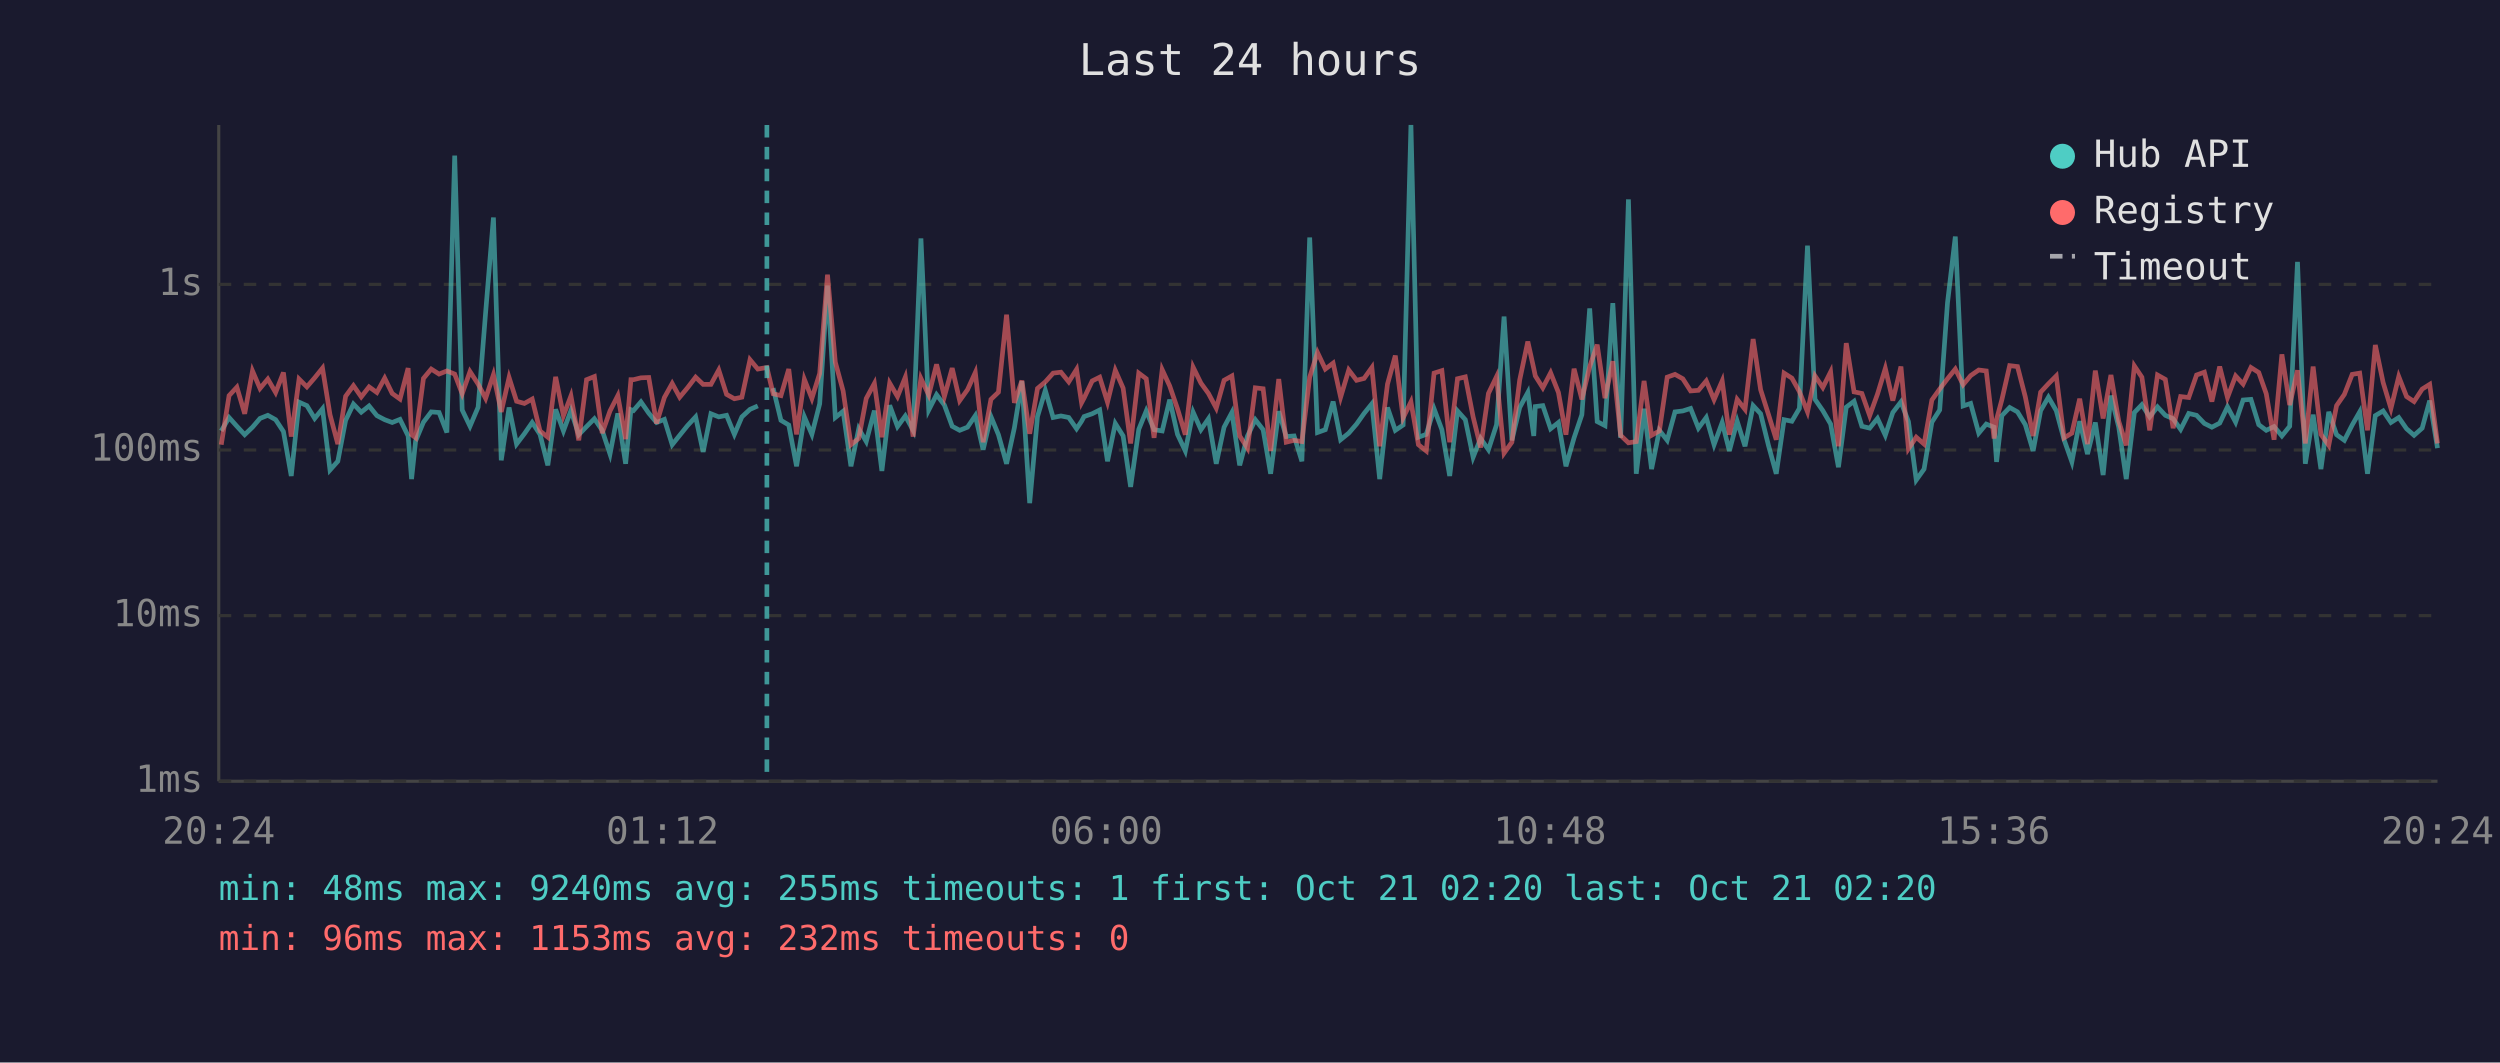
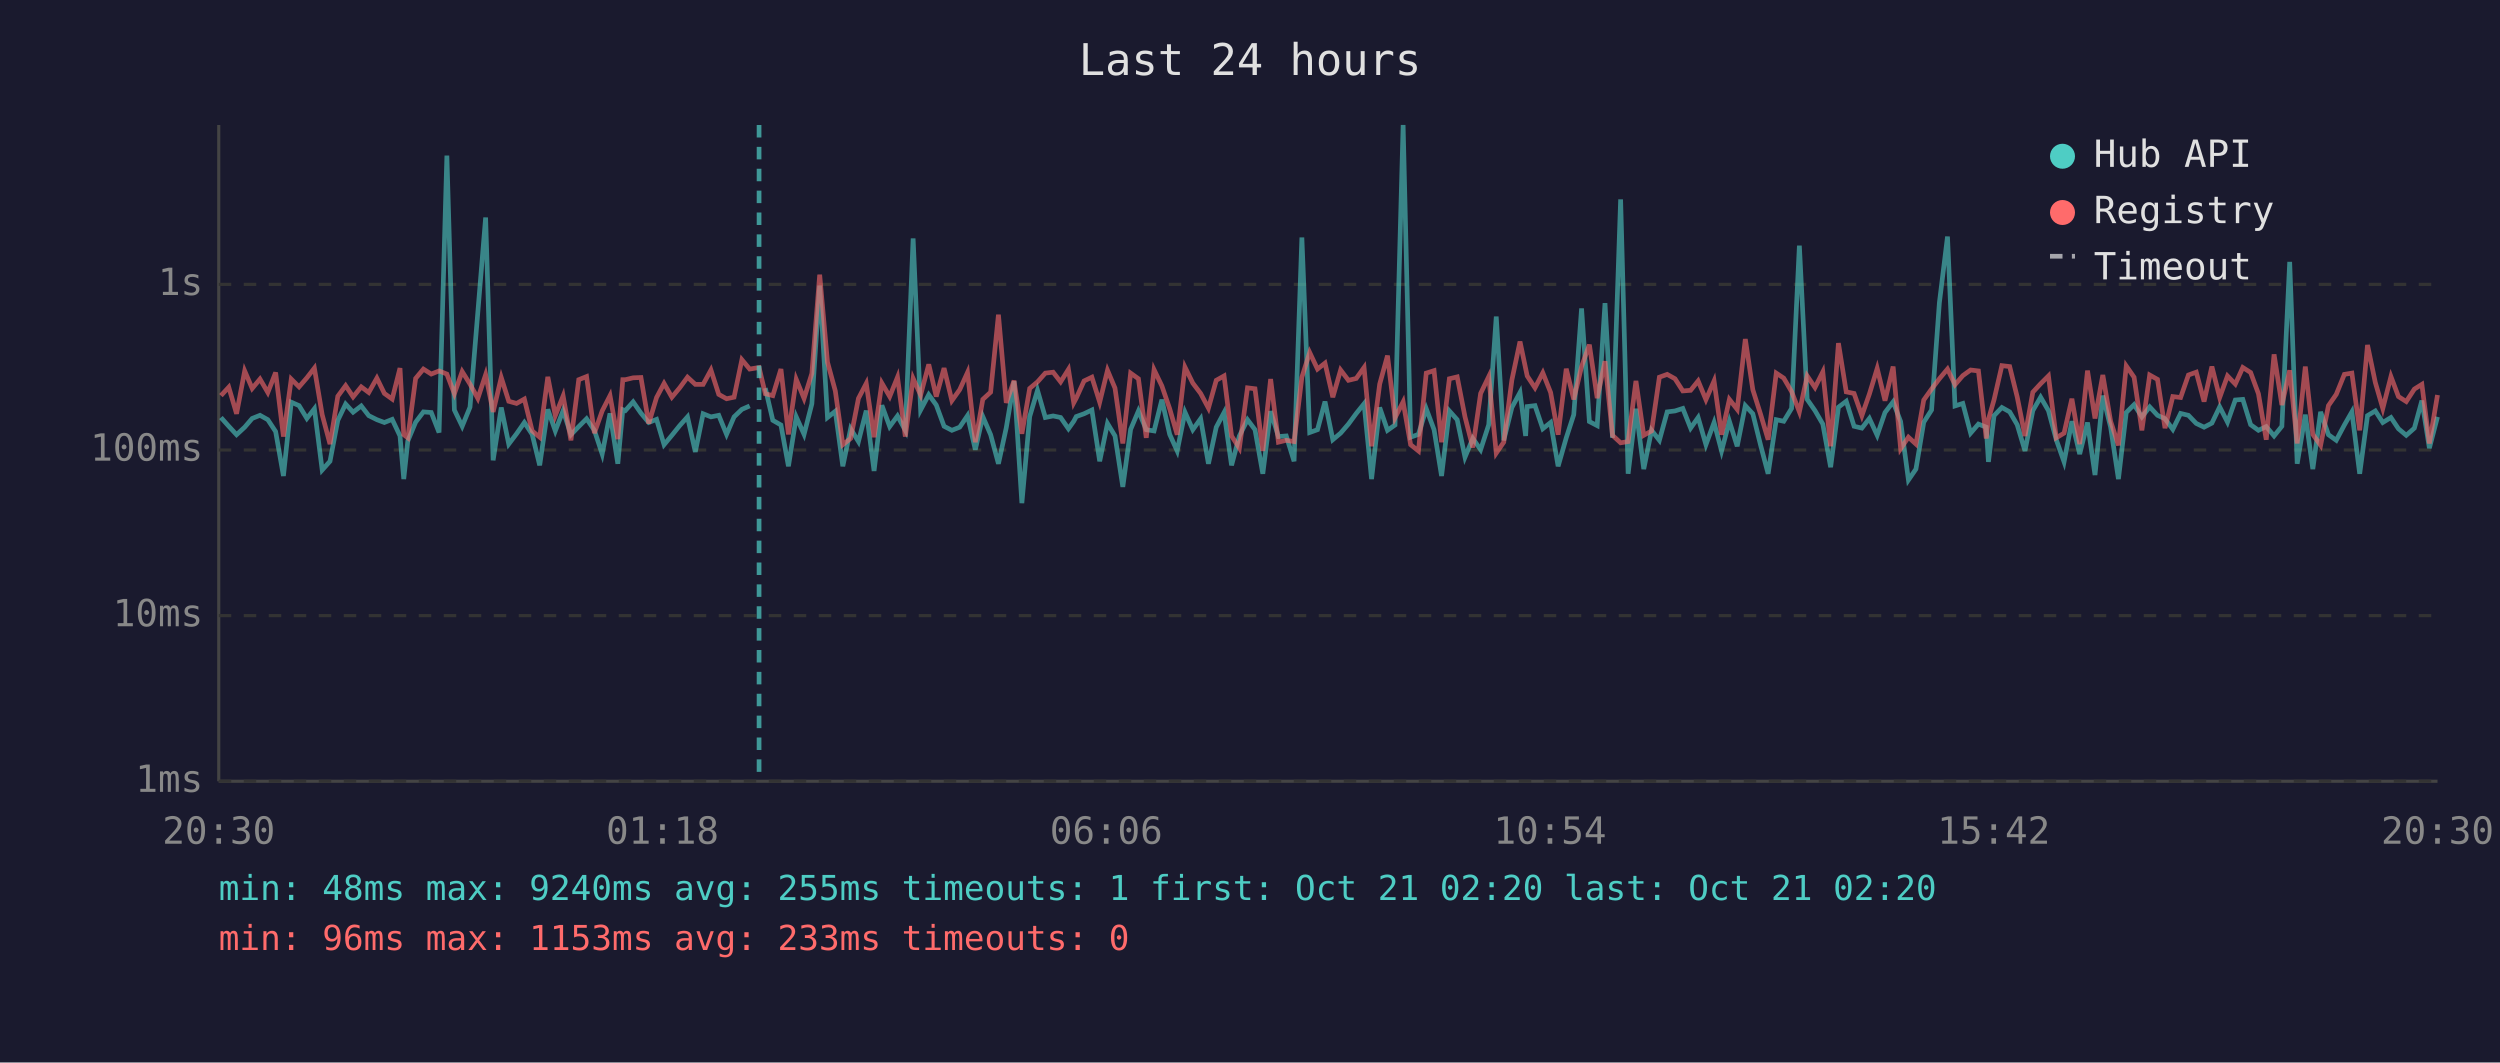
<svg xmlns="http://www.w3.org/2000/svg" viewBox="0 0 800 340" font-family="monospace" font-size="12">
  <rect width="800" height="340" fill="#1a1a2e" />
  <text x="400" y="24" fill="#e0e0e0" font-size="14" text-anchor="middle">Last 24 hours</text>
  <line x1="70" y1="40" x2="70" y2="250" stroke="#444" stroke-width="1" />
  <line x1="70" y1="250" x2="780" y2="250" stroke="#444" stroke-width="1" />
  <line x1="70" y1="250" x2="780" y2="250" stroke="#333" stroke-width="1" stroke-dasharray="4" />
  <text x="65" y="250" fill="#888" text-anchor="end" dominant-baseline="middle">1ms</text>
  <line x1="70" y1="197" x2="780" y2="197" stroke="#333" stroke-width="1" stroke-dasharray="4" />
  <text x="65" y="197" fill="#888" text-anchor="end" dominant-baseline="middle">10ms</text>
  <line x1="70" y1="144" x2="780" y2="144" stroke="#333" stroke-width="1" stroke-dasharray="4" />
  <text x="65" y="144" fill="#888" text-anchor="end" dominant-baseline="middle">100ms</text>
  <line x1="70" y1="91" x2="780" y2="91" stroke="#333" stroke-width="1" stroke-dasharray="4" />
  <text x="65" y="91" fill="#888" text-anchor="end" dominant-baseline="middle">1s</text>
-   <text x="70" y="270" fill="#888" text-anchor="middle">20:24</text>
-   <text x="212" y="270" fill="#888" text-anchor="middle">01:12</text>
-   <text x="354" y="270" fill="#888" text-anchor="middle">06:00</text>
-   <text x="496" y="270" fill="#888" text-anchor="middle">10:48</text>
-   <text x="638" y="270" fill="#888" text-anchor="middle">15:36</text>
-   <text x="780" y="270" fill="#888" text-anchor="middle">20:24</text>
-   <polyline points="70.8,137.9 73.3,133.6 75.8,136.4 78.3,139.1 80.8,136.7 83.2,133.9 85.7,132.9 88.2,134.3 90.7,138.1 93.2,152.3 95.7,128.7 98.2,129.8 100.7,133.9 103.2,130.8 105.6,150.4 108.1,147.6 110.6,134.5 113.1,129.3 115.6,131.9 118.1,129.9 120.6,133.0 123.1,134.3 125.5,135.2 128.0,134.2 130.6,139.5 131.7,153.3 133.0,141.1 135.5,135.1 138.0,131.8 140.5,132.0 143.0,138.4 145.5,49.8 147.9,131.2 150.4,136.4 153.0,130.3 155.4,100.0 157.9,69.6 160.4,147.3 162.9,130.4 165.3,142.1 167.8,138.8 170.3,135.2 172.8,139.0 175.3,148.9 177.8,131.0 180.3,137.9 182.7,131.4 185.2,139.1 187.7,136.5 190.2,134.0 192.7,137.7 195.2,145.3 197.7,132.3 200.2,148.4 201.9,131.1 202.7,131.4 205.1,128.6 207.6,132.2 210.1,135.2 212.6,134.2 215.1,142.3 217.5,139.3 220.0,136.2 222.6,133.4 225.0,144.6 227.5,132.4 230.0,133.4 232.5,132.9 235.0,139.0 237.4,133.4 240.0,131.0 242.5,129.9" fill="none" stroke="#4ecdc4" stroke-width="1.5" opacity="0.6" />
-   <polyline points="247.4,124.2 249.9,134.5 252.4,136.0 254.9,149.2 257.4,133.4 259.8,139.0 262.3,129.2 264.8,91.4 267.3,133.6 269.8,131.6 272.3,149.2 274.8,137.2 277.2,141.3 279.8,131.4 282.2,150.7 284.7,129.7 287.2,136.5 289.7,133.1 292.2,137.7 294.7,76.3 297.2,131.2 299.7,126.3 302.2,129.6 304.7,136.4 307.1,137.7 309.6,136.7 312.1,133.0 314.6,143.9 317.1,133.3 319.5,139.1 322.1,148.4 324.6,136.9 327.0,122.0 329.5,161.0 332.0,133.3 334.5,124.9 337.0,133.6 339.5,133.1 342.0,133.6 344.5,137.2 346.1,134.8 346.9,133.3 349.5,132.4 351.9,131.2 354.4,147.6 356.9,135.5 359.4,139.5 361.8,155.8 364.4,137.4 366.8,131.5 369.3,137.5 371.9,137.9 374.3,127.9 376.8,139.0 379.3,144.3 381.8,131.9 384.3,137.5 386.7,134.0 389.2,148.4 391.7,136.7 394.2,132.0 396.7,148.9 399.2,139.5 401.7,134.3 404.2,137.5 406.6,151.6 409.2,131.6 411.6,139.7 414.1,139.5 416.6,147.6 419.1,76.0 421.6,138.4 424.1,137.5 426.6,128.5 429.0,140.7 431.6,138.6 434.1,135.7 436.5,132.3 439.0,129.2 441.5,153.3 444.0,130.4 446.5,137.7 449.0,136.0 451.5,40.0 453.9,139.9 456.4,139.0 458.9,130.8 461.4,137.5 463.9,152.3 466.4,131.5 468.9,134.3 471.4,146.3 473.8,140.3 476.3,143.9 478.9,135.9 481.3,101.3 483.8,140.9 486.3,130.4 488.9,125.6 490.8,139.5 491.3,130.1 493.7,129.8 496.2,137.2 498.7,135.2 501.1,149.2 503.7,140.1 506.2,132.7 508.7,98.7 511.1,134.9 513.6,136.2 516.1,97.0 518.6,140.1 521.1,63.8 523.6,151.6 526.1,130.8 528.5,150.1 531.0,137.7 533.5,140.9 536.0,131.8 538.5,131.5 541.0,130.7 543.5,137.0 546.0,133.6 548.5,142.3 551.1,135.2 553.4,144.3 555.9,134.8 558.4,142.8 561.0,129.8 563.4,132.4 565.9,142.5 568.4,151.6 570.9,134.3 573.4,134.8 575.8,130.7 578.4,78.6 580.8,127.8 583.3,131.4 585.8,135.7 588.3,149.5 590.8,130.3 593.3,128.4 595.8,136.4 598.3,137.0 600.8,133.9 603.3,139.3 605.7,132.0 608.3,128.6 610.7,134.9 613.2,153.6 615.7,150.1 618.2,135.1 620.7,131.2 623.2,96.9 625.7,75.7 628.2,129.9 630.6,129.1 633.2,138.6 635.6,135.7 638.1,136.7 638.9,147.8 640.6,133.0 643.1,130.4 645.6,131.8 648.1,135.9 650.6,144.3 653.0,131.4 655.5,127.1 658.0,131.4 660.5,140.7 663.0,147.8 665.5,134.8 668.0,145.3 670.5,135.2 673.0,152.0 675.5,126.6 678.0,136.7 680.4,153.3 683.0,132.0 685.4,129.5 687.9,133.4 690.4,130.2 692.9,132.9 695.4,134.0 697.8,137.4 700.4,132.3 702.9,132.9 705.4,135.5 707.8,136.7 710.3,135.4 712.8,130.2 715.4,135.1 717.8,128.0 720.3,127.8 722.8,135.9 725.2,137.7 727.7,136.5 730.2,139.5 732.7,136.4 735.2,83.8 737.7,148.4 740.2,132.7 742.7,150.1 745.2,131.8 747.7,139.1 750.2,140.9 752.7,136.0 755.1,131.8 757.6,151.6 760.1,133.0 762.6,131.5 765.1,135.2 767.6,133.6 770.1,137.2 772.5,139.3 775.1,137.0 777.5,128.2 780.0,143.4" fill="none" stroke="#4ecdc4" stroke-width="1.5" opacity="0.6" />
-   <polyline points="70.8,142.3 73.3,126.6 75.8,123.9 78.3,132.4 80.8,118.7 83.2,124.3 85.7,121.3 88.2,125.6 90.7,119.2 93.2,139.7 95.7,121.3 98.2,123.8 100.7,120.9 103.2,117.8 105.6,132.7 108.1,142.1 110.6,126.8 113.1,123.4 115.6,127.0 118.1,123.8 120.6,125.6 123.1,121.0 125.5,125.9 128.0,127.7 130.6,117.8 131.7,139.1 133.0,140.1 135.5,121.1 138.0,118.1 140.5,119.7 143.0,118.7 145.5,119.7 147.9,126.0 150.4,118.9 153.0,122.9 155.4,127.5 157.9,119.9 160.4,131.8 162.9,120.8 165.3,128.4 167.8,129.1 170.3,127.7 172.8,137.9 175.3,139.9 177.8,120.6 180.3,133.0 182.7,126.7 185.2,140.9 187.7,121.5 190.2,120.5 192.7,138.6 195.2,131.5 197.7,126.6 200.2,140.5 201.9,121.5 202.7,121.5 205.1,120.9 207.6,120.8 210.1,135.5 212.6,127.2 215.1,122.7 217.5,127.1 220.0,124.1 222.6,120.7 225.0,123.0 227.5,123.0 230.0,118.4 232.5,126.2 235.0,127.6 237.4,127.1 240.0,115.1 242.5,118.1 245.4,117.6 247.4,126.0 249.9,126.6 252.4,118.1 254.9,139.0 257.4,121.4 259.8,127.5 262.3,119.5 264.8,87.9 267.3,115.9 269.8,125.1 272.3,142.3 274.8,140.3 277.2,127.5 279.8,122.7 282.2,139.9 284.7,122.6 287.2,126.9 289.7,120.7 292.2,139.7 294.7,121.1 297.2,126.4 299.7,116.6 302.2,126.9 304.7,117.8 307.1,128.2 309.6,124.7 312.1,119.2 314.6,141.5 317.1,127.8 319.5,125.5 322.1,100.7 324.6,128.9 327.0,121.8 329.5,138.8 332.0,124.3 334.5,122.2 337.0,119.4 339.5,119.1 342.0,122.2 344.5,118.2 346.1,128.9 346.9,127.4 349.5,121.9 351.9,120.7 354.4,128.7 356.9,118.5 359.4,124.2 361.8,141.9 364.4,119.4 366.8,121.2 369.3,140.1 371.9,118.3 374.3,123.5 376.8,130.8 379.3,139.1 381.8,117.5 384.3,122.6 386.7,125.9 389.2,130.6 391.7,121.7 394.2,120.3 396.7,139.5 399.2,143.4 401.7,124.1 404.2,124.4 406.6,144.3 409.2,121.3 411.6,141.5 414.1,140.9 416.6,141.3 419.1,120.7 421.6,112.8 424.1,118.1 426.6,116.2 429.0,127.1 431.6,118.4 434.1,121.7 436.5,121.1 439.0,117.6 441.5,142.8 444.0,122.9 446.5,113.8 449.0,133.7 451.5,128.6 453.9,142.3 456.4,144.3 458.9,119.4 461.4,118.6 463.9,141.5 466.4,121.2 468.9,120.6 471.4,133.4 473.8,143.2 476.3,125.9 478.9,120.5 481.3,145.0 483.8,141.5 486.3,121.6 488.9,109.3 490.8,117.9 491.3,120.3 493.7,124.1 496.2,119.3 498.7,125.6 501.1,139.1 503.7,118.0 506.2,127.8 508.7,117.3 511.1,110.3 513.6,127.4 516.1,115.6 518.6,139.3 521.1,141.7 523.6,141.3 526.1,121.9 528.5,139.3 531.0,137.9 533.5,120.7 536.0,119.8 538.5,121.2 541.0,125.1 543.5,124.9 546.0,121.9 548.5,127.9 551.1,121.9 553.4,139.1 555.9,127.8 558.4,131.0 561.0,108.5 563.4,124.7 565.9,132.6 568.4,140.7 570.9,119.4 573.4,121.0 575.8,125.3 578.4,131.8 580.8,120.3 583.3,124.0 585.8,119.0 588.3,142.8 590.8,109.8 593.3,125.4 595.8,125.9 598.3,133.0 600.8,126.1 603.3,117.9 605.7,128.2 608.3,117.3 610.7,143.6 613.2,139.9 615.7,142.1 618.2,128.0 620.7,124.5 623.2,121.2 625.7,118.1 628.2,123.1 630.6,120.2 633.2,118.4 635.6,118.7 638.1,140.3 638.9,134.2 640.6,127.9 643.1,117.0 645.6,117.3 648.1,127.0 650.6,139.5 653.0,125.5 655.5,122.8 658.0,120.3 660.5,140.1 663.0,138.6 665.5,127.6 668.0,142.1 670.5,118.6 673.0,133.9 675.5,120.0 678.0,134.8 680.4,142.5 683.0,117.1 685.4,120.7 687.9,137.7 690.4,120.0 692.9,121.4 695.4,137.0 697.8,126.9 700.4,127.2 702.9,120.0 705.4,119.1 707.8,128.5 710.3,117.3 712.8,127.2 715.4,120.3 717.8,122.9 720.3,117.6 722.8,119.2 725.2,126.0 727.7,140.7 730.2,113.4 732.7,129.6 735.2,118.5 737.7,141.9 740.2,117.3 742.7,139.0 745.2,142.5 747.7,129.8 750.2,126.2 752.7,119.8 755.1,119.4 757.6,137.7 760.1,110.4 762.6,122.4 765.1,130.7 767.6,120.5 770.1,126.9 772.5,128.5 775.1,124.5 777.5,123.0 780.0,141.9" fill="none" stroke="#ff6b6b" stroke-width="1.5" opacity="0.6" />
-   <line x1="245.4" y1="40" x2="245.4" y2="250" stroke="#4ecdc4" stroke-width="1.5" stroke-dasharray="4,3" opacity="0.7" />
+   <text x="70" y="270" fill="#888" text-anchor="middle">20:30</text>
+   <text x="212" y="270" fill="#888" text-anchor="middle">01:18</text>
+   <text x="354" y="270" fill="#888" text-anchor="middle">06:06</text>
+   <text x="496" y="270" fill="#888" text-anchor="middle">10:54</text>
+   <text x="638" y="270" fill="#888" text-anchor="middle">15:42</text>
+   <text x="780" y="270" fill="#888" text-anchor="middle">20:30</text>
+   <polyline points="70.7,133.6 73.2,136.4 75.7,139.1 78.3,136.7 80.7,133.9 83.2,132.9 85.7,134.3 88.2,138.1 90.7,152.3 93.2,128.7 95.7,129.8 98.2,133.9 100.6,130.8 103.1,150.4 105.6,147.6 108.1,134.5 110.6,129.3 113.0,131.9 115.6,129.9 118.0,133.0 120.6,134.3 123.0,135.2 125.5,134.2 128.0,139.5 129.2,153.3 130.5,141.1 133.0,135.1 135.5,131.8 138.0,132.0 140.5,138.4 143.0,49.8 145.4,131.2 147.9,136.4 150.4,130.3 152.9,100.0 155.4,69.6 157.8,147.3 160.4,130.4 162.8,142.1 165.3,138.8 167.8,135.2 170.3,139.0 172.7,148.9 175.3,131.0 177.7,137.9 180.2,131.4 182.7,139.1 185.2,136.5 187.7,134.0 190.2,137.7 192.7,145.3 195.2,132.3 197.7,148.4 199.3,131.1 200.1,131.4 202.6,128.6 205.1,132.2 207.6,135.2 210.1,134.2 212.5,142.3 215.0,139.3 217.5,136.2 220.0,133.4 222.5,144.6 225.0,132.4 227.5,133.4 230.0,132.9 232.5,139.0 234.9,133.4 237.4,131.0 239.9,129.9" fill="none" stroke="#4ecdc4" stroke-width="1.5" opacity="0.6" />
+   <polyline points="244.9,124.2 247.3,134.5 249.9,136.0 252.3,149.2 254.8,133.4 257.3,139.0 259.8,129.2 262.3,91.4 264.8,133.6 267.3,131.6 269.7,149.2 272.2,137.2 274.7,141.3 277.2,131.4 279.7,150.7 282.2,129.7 284.7,136.5 287.2,133.1 289.7,137.7 292.2,76.3 294.6,131.2 297.2,126.3 299.6,129.6 302.1,136.4 304.6,137.7 307.1,136.7 309.6,133.0 312.1,143.9 314.5,133.3 317.0,139.1 319.5,148.4 322.0,136.9 324.5,122.0 327.0,161.0 329.5,133.3 332.0,124.9 334.5,133.6 337.0,133.1 339.4,133.6 341.9,137.2 343.6,134.8 344.4,133.3 346.9,132.4 349.4,131.2 351.9,147.6 354.4,135.5 356.8,139.5 359.3,155.8 361.8,137.4 364.3,131.5 366.8,137.5 369.3,137.9 371.8,127.9 374.3,139.0 376.7,144.3 379.2,131.9 381.7,137.5 384.2,134.0 386.7,148.4 389.2,136.7 391.7,132.0 394.1,148.9 396.6,139.5 399.2,134.3 401.6,137.5 404.1,151.6 406.6,131.6 409.1,139.7 411.6,139.5 414.1,147.6 416.6,76.0 419.1,138.4 421.6,137.5 424.0,128.5 426.5,140.7 429.0,138.6 431.5,135.7 434.0,132.3 436.5,129.2 438.9,153.3 441.5,130.4 444.0,137.7 446.4,136.0 449.0,40.0 451.4,139.9 453.9,139.0 456.4,130.8 458.9,137.5 461.3,152.3 463.8,131.5 466.3,134.3 468.8,146.3 471.3,140.3 473.8,143.9 476.4,135.9 478.8,101.3 481.2,140.9 483.8,130.4 486.4,125.6 488.2,139.5 488.7,130.1 491.2,129.8 493.7,137.2 496.2,135.2 498.6,149.2 501.2,140.1 503.6,132.7 506.1,98.7 508.6,134.9 511.1,136.2 513.6,97.0 516.0,140.1 518.6,63.8 521.0,151.6 523.5,130.8 526.0,150.1 528.5,137.7 531.0,140.9 533.5,131.8 536.0,131.5 538.5,130.7 541.0,137.0 543.4,133.6 545.9,142.3 548.5,135.2 550.9,144.3 553.4,134.8 555.9,142.8 558.5,129.8 560.9,132.4 563.4,142.5 565.8,151.6 568.4,134.3 570.8,134.8 573.3,130.7 575.8,78.6 578.3,127.8 580.8,131.4 583.3,135.7 585.8,149.5 588.3,130.3 590.8,128.4 593.3,136.4 595.8,137.0 598.2,133.9 600.7,139.3 603.2,132.0 605.8,128.6 608.2,134.9 610.7,153.6 613.1,150.1 615.6,135.1 618.1,131.2 620.6,96.9 623.2,75.7 625.6,129.9 628.1,129.1 630.6,138.6 633.1,135.7 635.6,136.7 636.3,147.8 638.1,133.0 640.6,130.4 643.1,131.8 645.5,135.9 648.0,144.3 650.5,131.4 653.0,127.1 655.5,131.4 658.0,140.7 660.5,147.8 663.0,134.8 665.5,145.3 668.0,135.2 670.4,152.0 672.9,126.6 675.4,136.7 677.9,153.3 680.4,132.0 682.9,129.5 685.4,133.4 687.9,130.2 690.4,132.9 692.8,134.0 695.3,137.4 697.8,132.3 700.3,132.9 702.8,135.5 705.3,136.7 707.8,135.4 710.3,130.2 712.8,135.1 715.3,128.0 717.7,127.8 720.2,135.9 722.7,137.7 725.2,136.5 727.7,139.5 730.2,136.4 732.7,83.8 735.1,148.4 737.7,132.7 740.1,150.1 742.6,131.8 745.1,139.1 747.6,140.9 750.2,136.0 752.6,131.8 755.1,151.6 757.6,133.0 760.1,131.5 762.5,135.2 765.1,133.6 767.5,137.2 770.0,139.3 772.6,137.0 775.0,128.2 777.4,143.4 780.0,133.4" fill="none" stroke="#4ecdc4" stroke-width="1.5" opacity="0.6" />
+   <polyline points="70.7,126.6 73.2,123.9 75.7,132.4 78.3,118.7 80.7,124.3 83.2,121.3 85.7,125.6 88.2,119.2 90.7,139.7 93.2,121.3 95.7,123.8 98.2,120.9 100.6,117.8 103.1,132.7 105.6,142.1 108.1,126.8 110.6,123.4 113.0,127.0 115.6,123.8 118.0,125.6 120.6,121.0 123.0,125.9 125.5,127.7 128.0,117.8 129.2,139.1 130.5,140.1 133.0,121.1 135.5,118.1 138.0,119.7 140.5,118.7 143.0,119.7 145.4,126.0 147.9,118.9 150.4,122.9 152.9,127.5 155.4,119.9 157.8,131.8 160.4,120.8 162.8,128.4 165.3,129.1 167.8,127.7 170.3,137.9 172.7,139.9 175.3,120.6 177.7,133.0 180.2,126.7 182.7,140.9 185.2,121.5 187.7,120.5 190.2,138.6 192.7,131.5 195.2,126.6 197.7,140.5 199.3,121.5 200.1,121.5 202.6,120.9 205.1,120.8 207.6,135.5 210.1,127.2 212.5,122.7 215.0,127.1 217.5,124.1 220.0,120.7 222.5,123.0 225.0,123.0 227.5,118.4 230.0,126.2 232.5,127.6 234.9,127.1 237.4,115.1 239.9,118.1 242.9,117.6 244.9,126.0 247.3,126.6 249.9,118.1 252.3,139.0 254.8,121.4 257.3,127.5 259.8,119.5 262.3,87.9 264.8,115.9 267.3,125.1 269.7,142.3 272.2,140.3 274.7,127.5 277.2,122.7 279.7,139.9 282.2,122.6 284.7,126.9 287.2,120.7 289.7,139.7 292.2,121.1 294.6,126.4 297.2,116.6 299.6,126.9 302.1,117.8 304.6,128.2 307.1,124.7 309.6,119.2 312.1,141.5 314.5,127.8 317.0,125.5 319.5,100.7 322.0,128.9 324.5,121.8 327.0,138.8 329.5,124.3 332.0,122.2 334.5,119.4 337.0,119.1 339.4,122.2 341.9,118.2 343.6,128.9 344.4,127.4 346.9,121.9 349.4,120.7 351.9,128.7 354.4,118.5 356.8,124.2 359.3,141.9 361.8,119.4 364.3,121.2 366.8,140.1 369.3,118.3 371.8,123.5 374.3,130.8 376.7,139.1 379.2,117.5 381.7,122.6 384.2,125.9 386.7,130.6 389.2,121.7 391.7,120.3 394.1,139.5 396.6,143.4 399.2,124.1 401.6,124.4 404.1,144.3 406.6,121.3 409.1,141.5 411.6,140.9 414.1,141.3 416.6,120.7 419.1,112.8 421.6,118.1 424.0,116.2 426.5,127.1 429.0,118.4 431.5,121.7 434.0,121.1 436.5,117.6 438.9,142.8 441.5,122.9 444.0,113.8 446.4,133.7 449.0,128.6 451.4,142.3 453.9,144.3 456.4,119.4 458.9,118.6 461.3,141.5 463.8,121.2 466.3,120.6 468.8,133.4 471.3,143.2 473.8,125.9 476.4,120.5 478.8,145.0 481.2,141.5 483.8,121.6 486.4,109.3 488.2,117.9 488.7,120.3 491.2,124.1 493.7,119.3 496.2,125.6 498.6,139.1 501.2,118.0 503.6,127.8 506.1,117.3 508.6,110.3 511.1,127.4 513.6,115.6 516.0,139.3 518.6,141.7 521.0,141.3 523.5,121.9 526.0,139.3 528.5,137.9 531.0,120.7 533.5,119.8 536.0,121.2 538.5,125.1 541.0,124.9 543.4,121.9 545.9,127.9 548.5,121.9 550.9,139.1 553.4,127.8 555.9,131.0 558.5,108.5 560.9,124.7 563.4,132.6 565.8,140.7 568.4,119.4 570.8,121.0 573.3,125.3 575.8,131.8 578.3,120.3 580.8,124.0 583.3,119.0 585.8,142.8 588.3,109.8 590.8,125.4 593.3,125.9 595.8,133.0 598.2,126.1 600.7,117.9 603.2,128.2 605.8,117.3 608.2,143.6 610.7,139.9 613.1,142.1 615.6,128.0 618.1,124.5 620.6,121.2 623.2,118.1 625.6,123.1 628.1,120.2 630.6,118.4 633.1,118.7 635.6,140.3 636.3,134.2 638.1,127.9 640.6,117.0 643.1,117.3 645.5,127.0 648.0,139.5 650.5,125.5 653.0,122.8 655.5,120.3 658.0,140.1 660.5,138.6 663.0,127.6 665.5,142.1 668.0,118.6 670.4,133.9 672.9,120.0 675.4,134.8 677.9,142.5 680.4,117.1 682.9,120.7 685.4,137.7 687.9,120.0 690.4,121.4 692.8,137.0 695.3,126.9 697.8,127.2 700.3,120.0 702.8,119.1 705.3,128.5 707.8,117.3 710.3,127.2 712.8,120.3 715.3,122.9 717.7,117.6 720.2,119.2 722.7,126.0 725.2,140.7 727.7,113.4 730.2,129.6 732.7,118.5 735.1,141.9 737.7,117.3 740.1,139.0 742.6,142.5 745.1,129.8 747.6,126.2 750.2,119.8 752.6,119.4 755.1,137.7 757.6,110.4 760.1,122.4 762.5,130.7 765.1,120.5 767.5,126.9 770.0,128.5 772.6,124.5 775.0,123.0 777.4,141.9 780.0,126.4" fill="none" stroke="#ff6b6b" stroke-width="1.5" opacity="0.6" />
+   <line x1="242.9" y1="40" x2="242.9" y2="250" stroke="#4ecdc4" stroke-width="1.5" stroke-dasharray="4,3" opacity="0.7" />
  <circle cx="660" cy="50" r="4" fill="#4ecdc4" />
  <text x="670" y="50" fill="#e0e0e0" dominant-baseline="middle">Hub API</text>
  <circle cx="660" cy="68" r="4" fill="#ff6b6b" />
  <text x="670" y="68" fill="#e0e0e0" dominant-baseline="middle">Registry</text>
  <line x1="656" y1="82" x2="664" y2="82" stroke="#e0e0e0" stroke-width="1.5" stroke-dasharray="4,3" opacity="0.7" />
  <text x="670" y="86" fill="#e0e0e0" dominant-baseline="middle">Timeout</text>
  <text x="70" y="288" fill="#4ecdc4" font-size="11">min: 48ms  max: 9240ms  avg: 255ms  timeouts: 1  first: Oct 21 02:20  last: Oct 21 02:20</text>
-   <text x="70" y="304" fill="#ff6b6b" font-size="11">min: 96ms  max: 1153ms  avg: 232ms  timeouts: 0</text>
+   <text x="70" y="304" fill="#ff6b6b" font-size="11">min: 96ms  max: 1153ms  avg: 233ms  timeouts: 0</text>
</svg>
